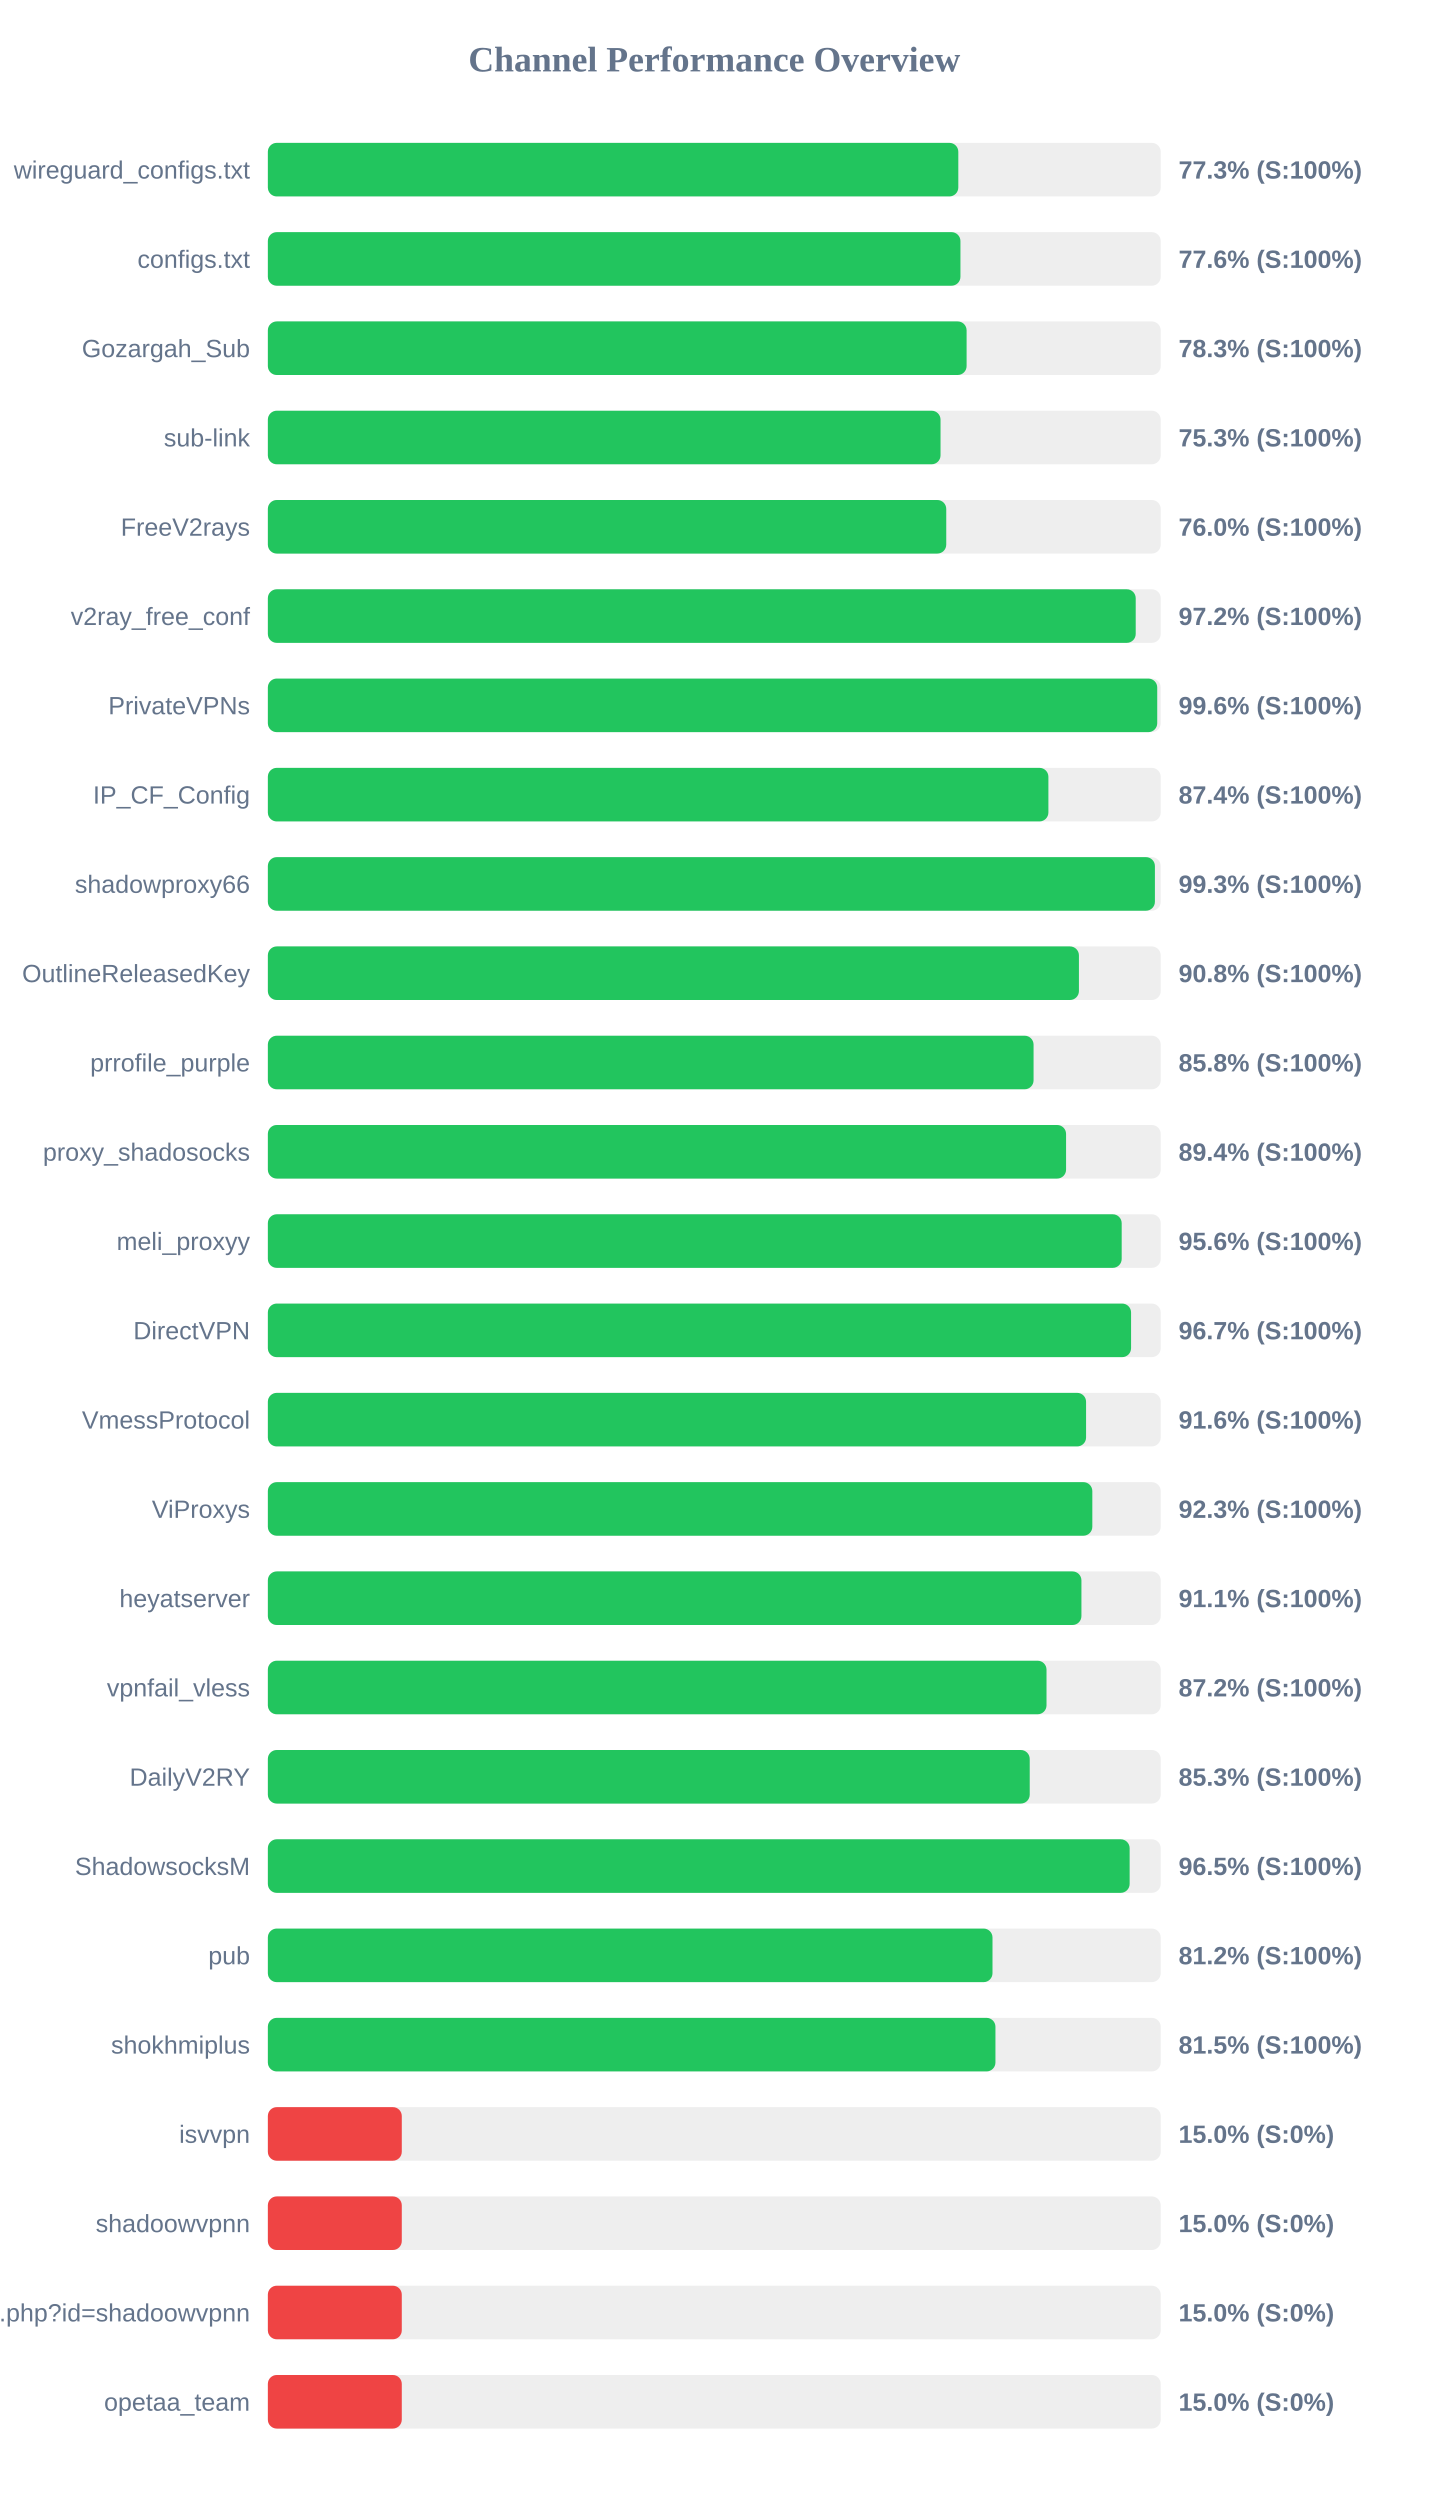
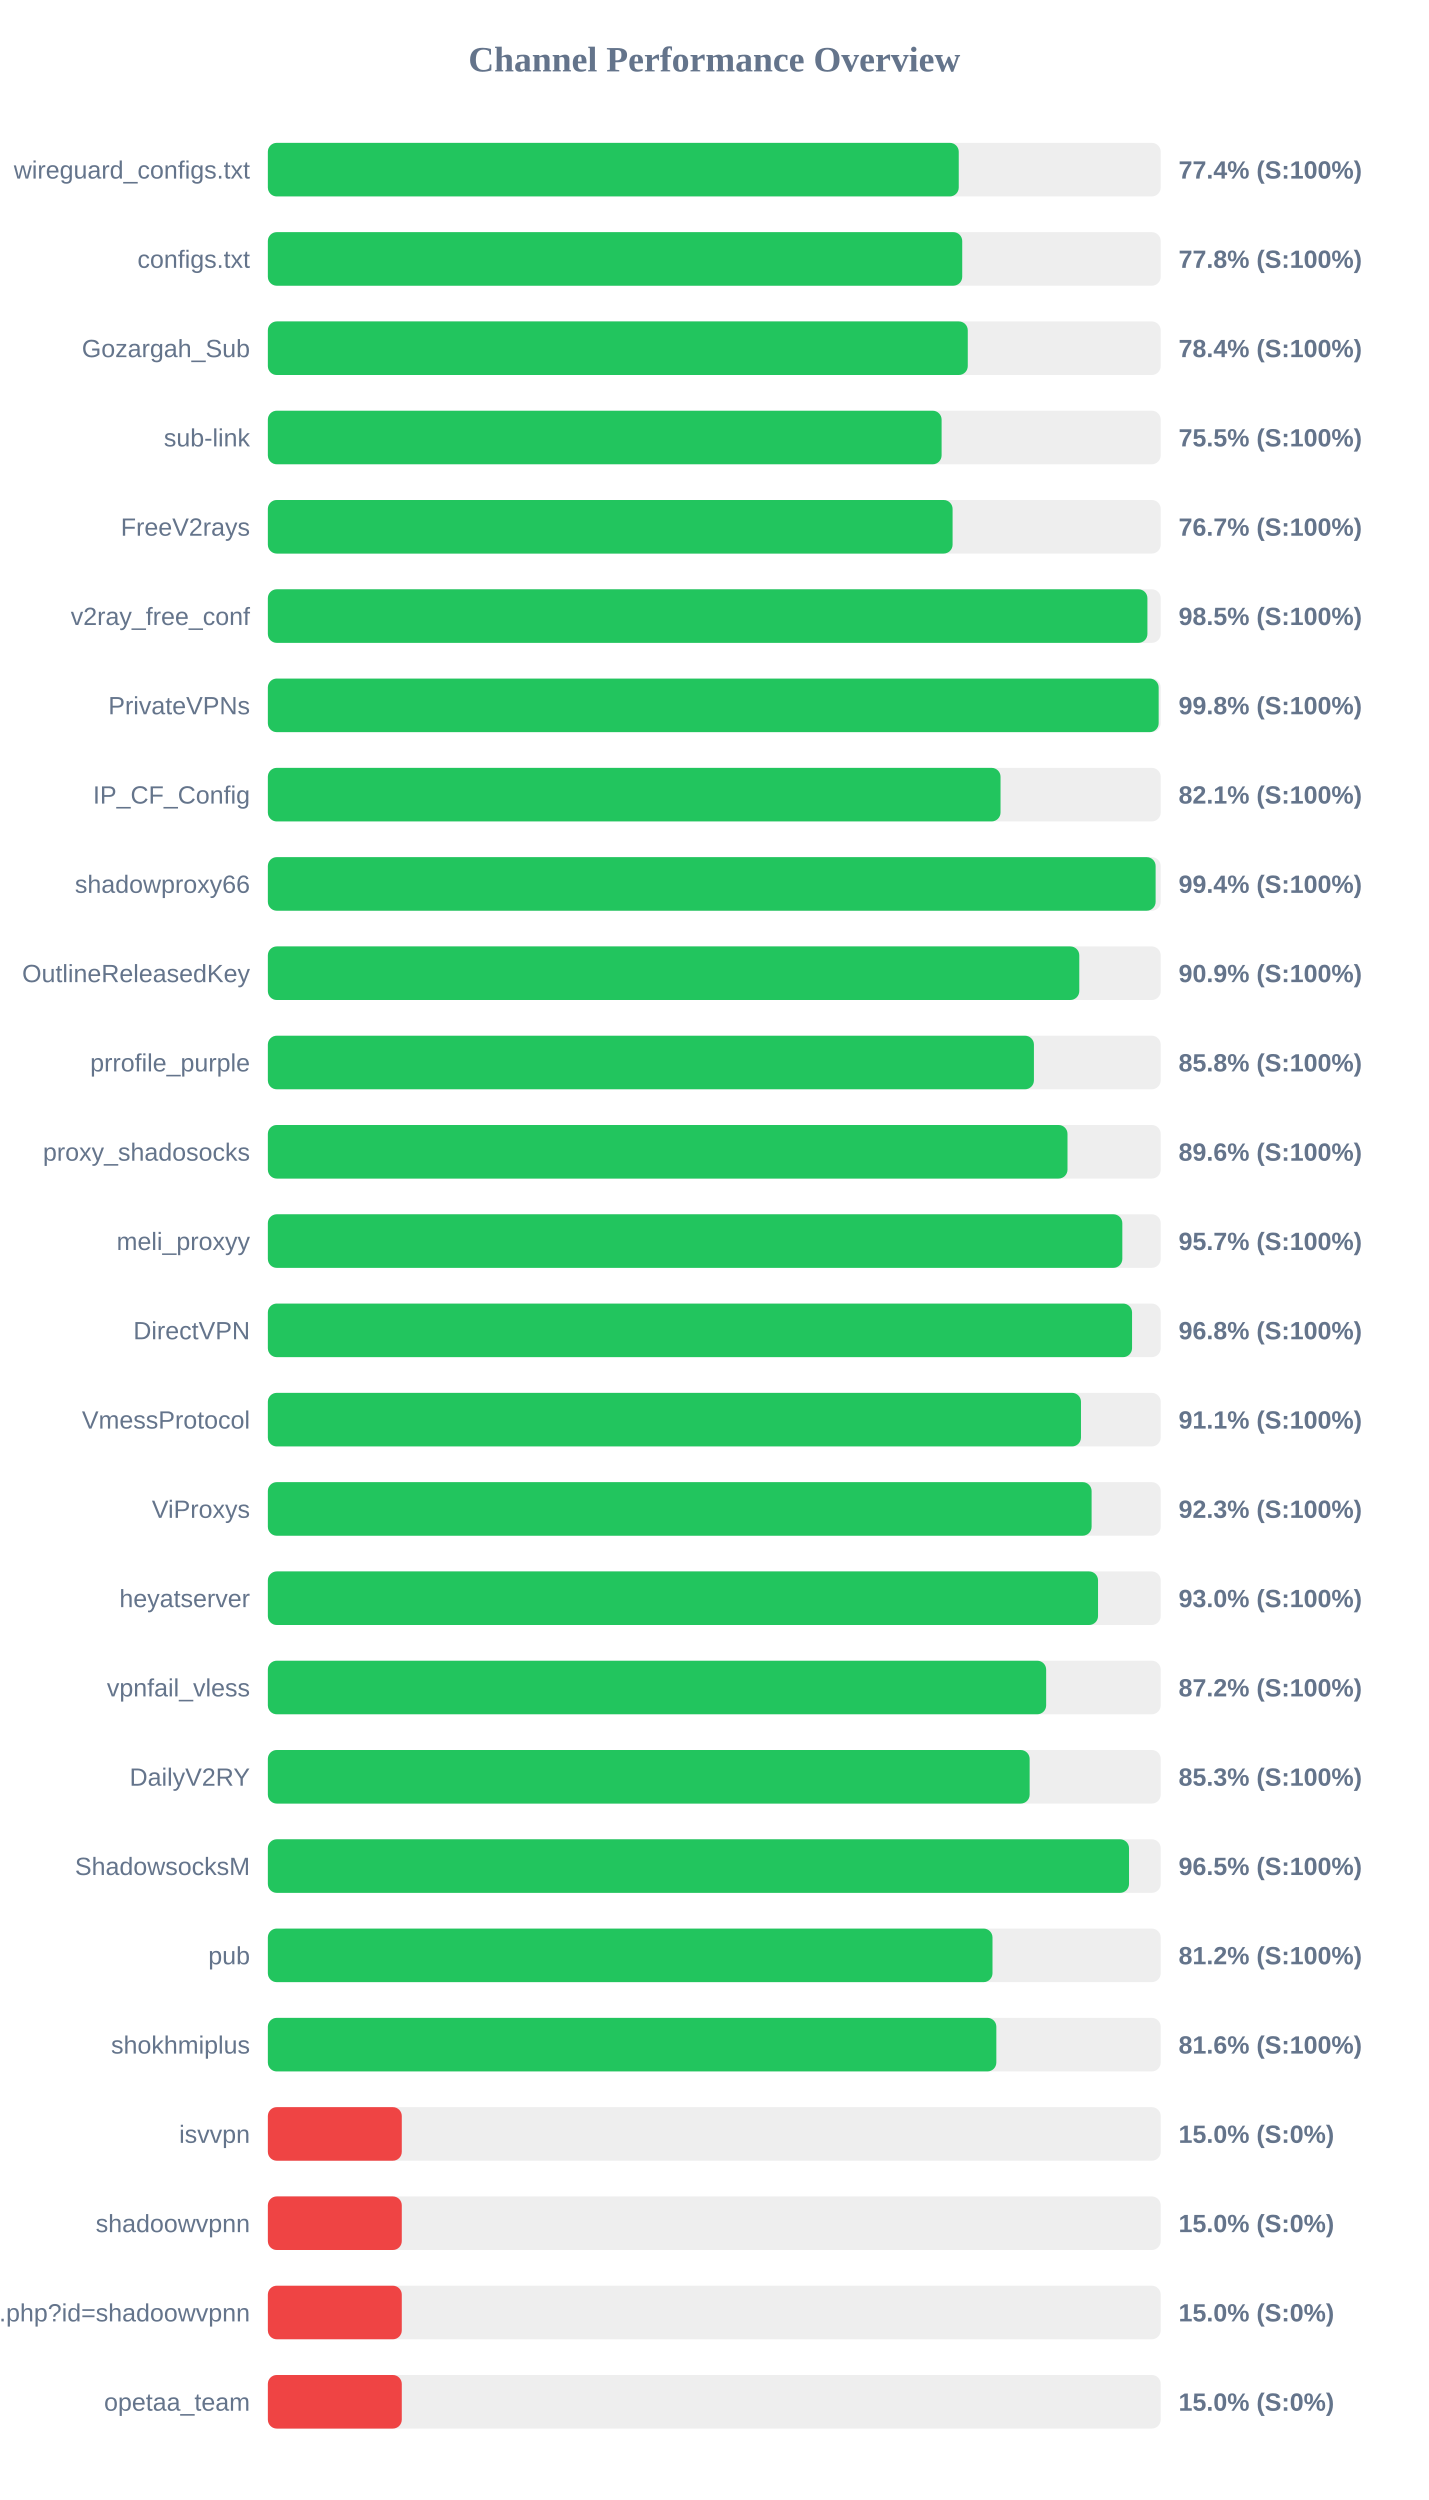
<svg xmlns="http://www.w3.org/2000/svg" width="800" height="1400" version="1.1">
  <style>
        .row { font: 14px Arial; fill: #64748b; }
        .score { font: bold 14px Arial; fill: #64748b; }
    </style>
  <text x="400" y="40" text-anchor="middle" font-size="20px" font-weight="bold" fill="#64748b">Channel Performance Overview</text>
  <rect x="150" y="80" width="500" height="30" fill="#eee" rx="5" />
-   <rect x="150" y="80" width="386.65" height="30" fill="#22c55e" rx="5" />
+   <rect x="150" y="80" width="386.9" height="30" fill="#22c55e" rx="5" />
  <text x="140" y="100" text-anchor="end" class="row">wireguard_configs.txt</text>
-   <text x="660" y="100" text-anchor="start" class="score">77.3% (S:100%)</text>
+   <text x="660" y="100" text-anchor="start" class="score">77.4% (S:100%)</text>
  <rect x="150" y="130" width="500" height="30" fill="#eee" rx="5" />
-   <rect x="150" y="130" width="387.85" height="30" fill="#22c55e" rx="5" />
+   <rect x="150" y="130" width="388.85" height="30" fill="#22c55e" rx="5" />
  <text x="140" y="150" text-anchor="end" class="row">configs.txt</text>
-   <text x="660" y="150" text-anchor="start" class="score">77.6% (S:100%)</text>
+   <text x="660" y="150" text-anchor="start" class="score">77.8% (S:100%)</text>
  <rect x="150" y="180" width="500" height="30" fill="#eee" rx="5" />
-   <rect x="150" y="180" width="391.3" height="30" fill="#22c55e" rx="5" />
+   <rect x="150" y="180" width="391.95" height="30" fill="#22c55e" rx="5" />
  <text x="140" y="200" text-anchor="end" class="row">Gozargah_Sub</text>
-   <text x="660" y="200" text-anchor="start" class="score">78.3% (S:100%)</text>
+   <text x="660" y="200" text-anchor="start" class="score">78.4% (S:100%)</text>
  <rect x="150" y="230" width="500" height="30" fill="#eee" rx="5" />
-   <rect x="150" y="230" width="376.7" height="30" fill="#22c55e" rx="5" />
+   <rect x="150" y="230" width="377.3" height="30" fill="#22c55e" rx="5" />
  <text x="140" y="250" text-anchor="end" class="row">sub-link</text>
-   <text x="660" y="250" text-anchor="start" class="score">75.3% (S:100%)</text>
+   <text x="660" y="250" text-anchor="start" class="score">75.5% (S:100%)</text>
  <rect x="150" y="280" width="500" height="30" fill="#eee" rx="5" />
-   <rect x="150" y="280" width="379.9" height="30" fill="#22c55e" rx="5" />
+   <rect x="150" y="280" width="383.45" height="30" fill="#22c55e" rx="5" />
  <text x="140" y="300" text-anchor="end" class="row">FreeV2rays</text>
-   <text x="660" y="300" text-anchor="start" class="score">76.0% (S:100%)</text>
+   <text x="660" y="300" text-anchor="start" class="score">76.7% (S:100%)</text>
  <rect x="150" y="330" width="500" height="30" fill="#eee" rx="5" />
-   <rect x="150" y="330" width="486.0" height="30" fill="#22c55e" rx="5" />
+   <rect x="150" y="330" width="492.55" height="30" fill="#22c55e" rx="5" />
  <text x="140" y="350" text-anchor="end" class="row">v2ray_free_conf</text>
-   <text x="660" y="350" text-anchor="start" class="score">97.2% (S:100%)</text>
+   <text x="660" y="350" text-anchor="start" class="score">98.5% (S:100%)</text>
  <rect x="150" y="380" width="500" height="30" fill="#eee" rx="5" />
-   <rect x="150" y="380" width="498.05" height="30" fill="#22c55e" rx="5" />
+   <rect x="150" y="380" width="498.85" height="30" fill="#22c55e" rx="5" />
  <text x="140" y="400" text-anchor="end" class="row">PrivateVPNs</text>
-   <text x="660" y="400" text-anchor="start" class="score">99.6% (S:100%)</text>
+   <text x="660" y="400" text-anchor="start" class="score">99.8% (S:100%)</text>
  <rect x="150" y="430" width="500" height="30" fill="#eee" rx="5" />
-   <rect x="150" y="430" width="437.1" height="30" fill="#22c55e" rx="5" />
+   <rect x="150" y="430" width="410.3" height="30" fill="#22c55e" rx="5" />
  <text x="140" y="450" text-anchor="end" class="row">IP_CF_Config</text>
-   <text x="660" y="450" text-anchor="start" class="score">87.4% (S:100%)</text>
+   <text x="660" y="450" text-anchor="start" class="score">82.1% (S:100%)</text>
  <rect x="150" y="480" width="500" height="30" fill="#eee" rx="5" />
-   <rect x="150" y="480" width="496.75" height="30" fill="#22c55e" rx="5" />
+   <rect x="150" y="480" width="497.15" height="30" fill="#22c55e" rx="5" />
  <text x="140" y="500" text-anchor="end" class="row">shadowproxy66</text>
-   <text x="660" y="500" text-anchor="start" class="score">99.3% (S:100%)</text>
+   <text x="660" y="500" text-anchor="start" class="score">99.4% (S:100%)</text>
  <rect x="150" y="530" width="500" height="30" fill="#eee" rx="5" />
-   <rect x="150" y="530" width="454.2" height="30" fill="#22c55e" rx="5" />
+   <rect x="150" y="530" width="454.4" height="30" fill="#22c55e" rx="5" />
  <text x="140" y="550" text-anchor="end" class="row">OutlineReleasedKey</text>
-   <text x="660" y="550" text-anchor="start" class="score">90.8% (S:100%)</text>
+   <text x="660" y="550" text-anchor="start" class="score">90.9% (S:100%)</text>
  <rect x="150" y="580" width="500" height="30" fill="#eee" rx="5" />
-   <rect x="150" y="580" width="428.8" height="30" fill="#22c55e" rx="5" />
+   <rect x="150" y="580" width="429.0" height="30" fill="#22c55e" rx="5" />
  <text x="140" y="600" text-anchor="end" class="row">prrofile_purple</text>
  <text x="660" y="600" text-anchor="start" class="score">85.8% (S:100%)</text>
  <rect x="150" y="630" width="500" height="30" fill="#eee" rx="5" />
-   <rect x="150" y="630" width="447.0" height="30" fill="#22c55e" rx="5" />
+   <rect x="150" y="630" width="447.8" height="30" fill="#22c55e" rx="5" />
  <text x="140" y="650" text-anchor="end" class="row">proxy_shadosocks</text>
-   <text x="660" y="650" text-anchor="start" class="score">89.4% (S:100%)</text>
+   <text x="660" y="650" text-anchor="start" class="score">89.6% (S:100%)</text>
  <rect x="150" y="680" width="500" height="30" fill="#eee" rx="5" />
-   <rect x="150" y="680" width="478.15" height="30" fill="#22c55e" rx="5" />
+   <rect x="150" y="680" width="478.5" height="30" fill="#22c55e" rx="5" />
  <text x="140" y="700" text-anchor="end" class="row">meli_proxyy</text>
-   <text x="660" y="700" text-anchor="start" class="score">95.6% (S:100%)</text>
+   <text x="660" y="700" text-anchor="start" class="score">95.7% (S:100%)</text>
  <rect x="150" y="730" width="500" height="30" fill="#eee" rx="5" />
-   <rect x="150" y="730" width="483.4" height="30" fill="#22c55e" rx="5" />
+   <rect x="150" y="730" width="483.95" height="30" fill="#22c55e" rx="5" />
  <text x="140" y="750" text-anchor="end" class="row">DirectVPN</text>
-   <text x="660" y="750" text-anchor="start" class="score">96.7% (S:100%)</text>
+   <text x="660" y="750" text-anchor="start" class="score">96.8% (S:100%)</text>
  <rect x="150" y="780" width="500" height="30" fill="#eee" rx="5" />
-   <rect x="150" y="780" width="458.2" height="30" fill="#22c55e" rx="5" />
+   <rect x="150" y="780" width="455.35" height="30" fill="#22c55e" rx="5" />
  <text x="140" y="800" text-anchor="end" class="row">VmessProtocol</text>
-   <text x="660" y="800" text-anchor="start" class="score">91.6% (S:100%)</text>
+   <text x="660" y="800" text-anchor="start" class="score">91.1% (S:100%)</text>
  <rect x="150" y="830" width="500" height="30" fill="#eee" rx="5" />
-   <rect x="150" y="830" width="461.7" height="30" fill="#22c55e" rx="5" />
+   <rect x="150" y="830" width="461.3" height="30" fill="#22c55e" rx="5" />
  <text x="140" y="850" text-anchor="end" class="row">ViProxys</text>
  <text x="660" y="850" text-anchor="start" class="score">92.3% (S:100%)</text>
  <rect x="150" y="880" width="500" height="30" fill="#eee" rx="5" />
-   <rect x="150" y="880" width="455.6" height="30" fill="#22c55e" rx="5" />
+   <rect x="150" y="880" width="464.9" height="30" fill="#22c55e" rx="5" />
  <text x="140" y="900" text-anchor="end" class="row">heyatserver</text>
-   <text x="660" y="900" text-anchor="start" class="score">91.1% (S:100%)</text>
+   <text x="660" y="900" text-anchor="start" class="score">93.0% (S:100%)</text>
  <rect x="150" y="930" width="500" height="30" fill="#eee" rx="5" />
-   <rect x="150" y="930" width="436.05" height="30" fill="#22c55e" rx="5" />
+   <rect x="150" y="930" width="435.85" height="30" fill="#22c55e" rx="5" />
  <text x="140" y="950" text-anchor="end" class="row">vpnfail_vless</text>
  <text x="660" y="950" text-anchor="start" class="score">87.2% (S:100%)</text>
  <rect x="150" y="980" width="500" height="30" fill="#eee" rx="5" />
-   <rect x="150" y="980" width="426.65" height="30" fill="#22c55e" rx="5" />
+   <rect x="150" y="980" width="426.6" height="30" fill="#22c55e" rx="5" />
  <text x="140" y="1000" text-anchor="end" class="row">DailyV2RY</text>
  <text x="660" y="1000" text-anchor="start" class="score">85.3% (S:100%)</text>
  <rect x="150" y="1030" width="500" height="30" fill="#eee" rx="5" />
-   <rect x="150" y="1030" width="482.6" height="30" fill="#22c55e" rx="5" />
+   <rect x="150" y="1030" width="482.25" height="30" fill="#22c55e" rx="5" />
  <text x="140" y="1050" text-anchor="end" class="row">ShadowsocksM</text>
  <text x="660" y="1050" text-anchor="start" class="score">96.5% (S:100%)</text>
  <rect x="150" y="1080" width="500" height="30" fill="#eee" rx="5" />
  <rect x="150" y="1080" width="405.8" height="30" fill="#22c55e" rx="5" />
  <text x="140" y="1100" text-anchor="end" class="row">pub</text>
  <text x="660" y="1100" text-anchor="start" class="score">81.2% (S:100%)</text>
  <rect x="150" y="1130" width="500" height="30" fill="#eee" rx="5" />
-   <rect x="150" y="1130" width="407.45" height="30" fill="#22c55e" rx="5" />
+   <rect x="150" y="1130" width="407.95" height="30" fill="#22c55e" rx="5" />
  <text x="140" y="1150" text-anchor="end" class="row">shokhmiplus</text>
-   <text x="660" y="1150" text-anchor="start" class="score">81.5% (S:100%)</text>
+   <text x="660" y="1150" text-anchor="start" class="score">81.6% (S:100%)</text>
  <rect x="150" y="1180" width="500" height="30" fill="#eee" rx="5" />
  <rect x="150" y="1180" width="75.0" height="30" fill="#ef4444" rx="5" />
  <text x="140" y="1200" text-anchor="end" class="row">isvvpn</text>
  <text x="660" y="1200" text-anchor="start" class="score">15.0% (S:0%)</text>
  <rect x="150" y="1230" width="500" height="30" fill="#eee" rx="5" />
  <rect x="150" y="1230" width="75.0" height="30" fill="#ef4444" rx="5" />
  <text x="140" y="1250" text-anchor="end" class="row">shadoowvpnn</text>
  <text x="660" y="1250" text-anchor="start" class="score">15.0% (S:0%)</text>
  <rect x="150" y="1280" width="500" height="30" fill="#eee" rx="5" />
  <rect x="150" y="1280" width="75.0" height="30" fill="#ef4444" rx="5" />
  <text x="140" y="1300" text-anchor="end" class="row">api.php?id=shadoowvpnn</text>
  <text x="660" y="1300" text-anchor="start" class="score">15.0% (S:0%)</text>
  <rect x="150" y="1330" width="500" height="30" fill="#eee" rx="5" />
  <rect x="150" y="1330" width="75.0" height="30" fill="#ef4444" rx="5" />
  <text x="140" y="1350" text-anchor="end" class="row">opetaa_team</text>
  <text x="660" y="1350" text-anchor="start" class="score">15.0% (S:0%)</text>
</svg>
